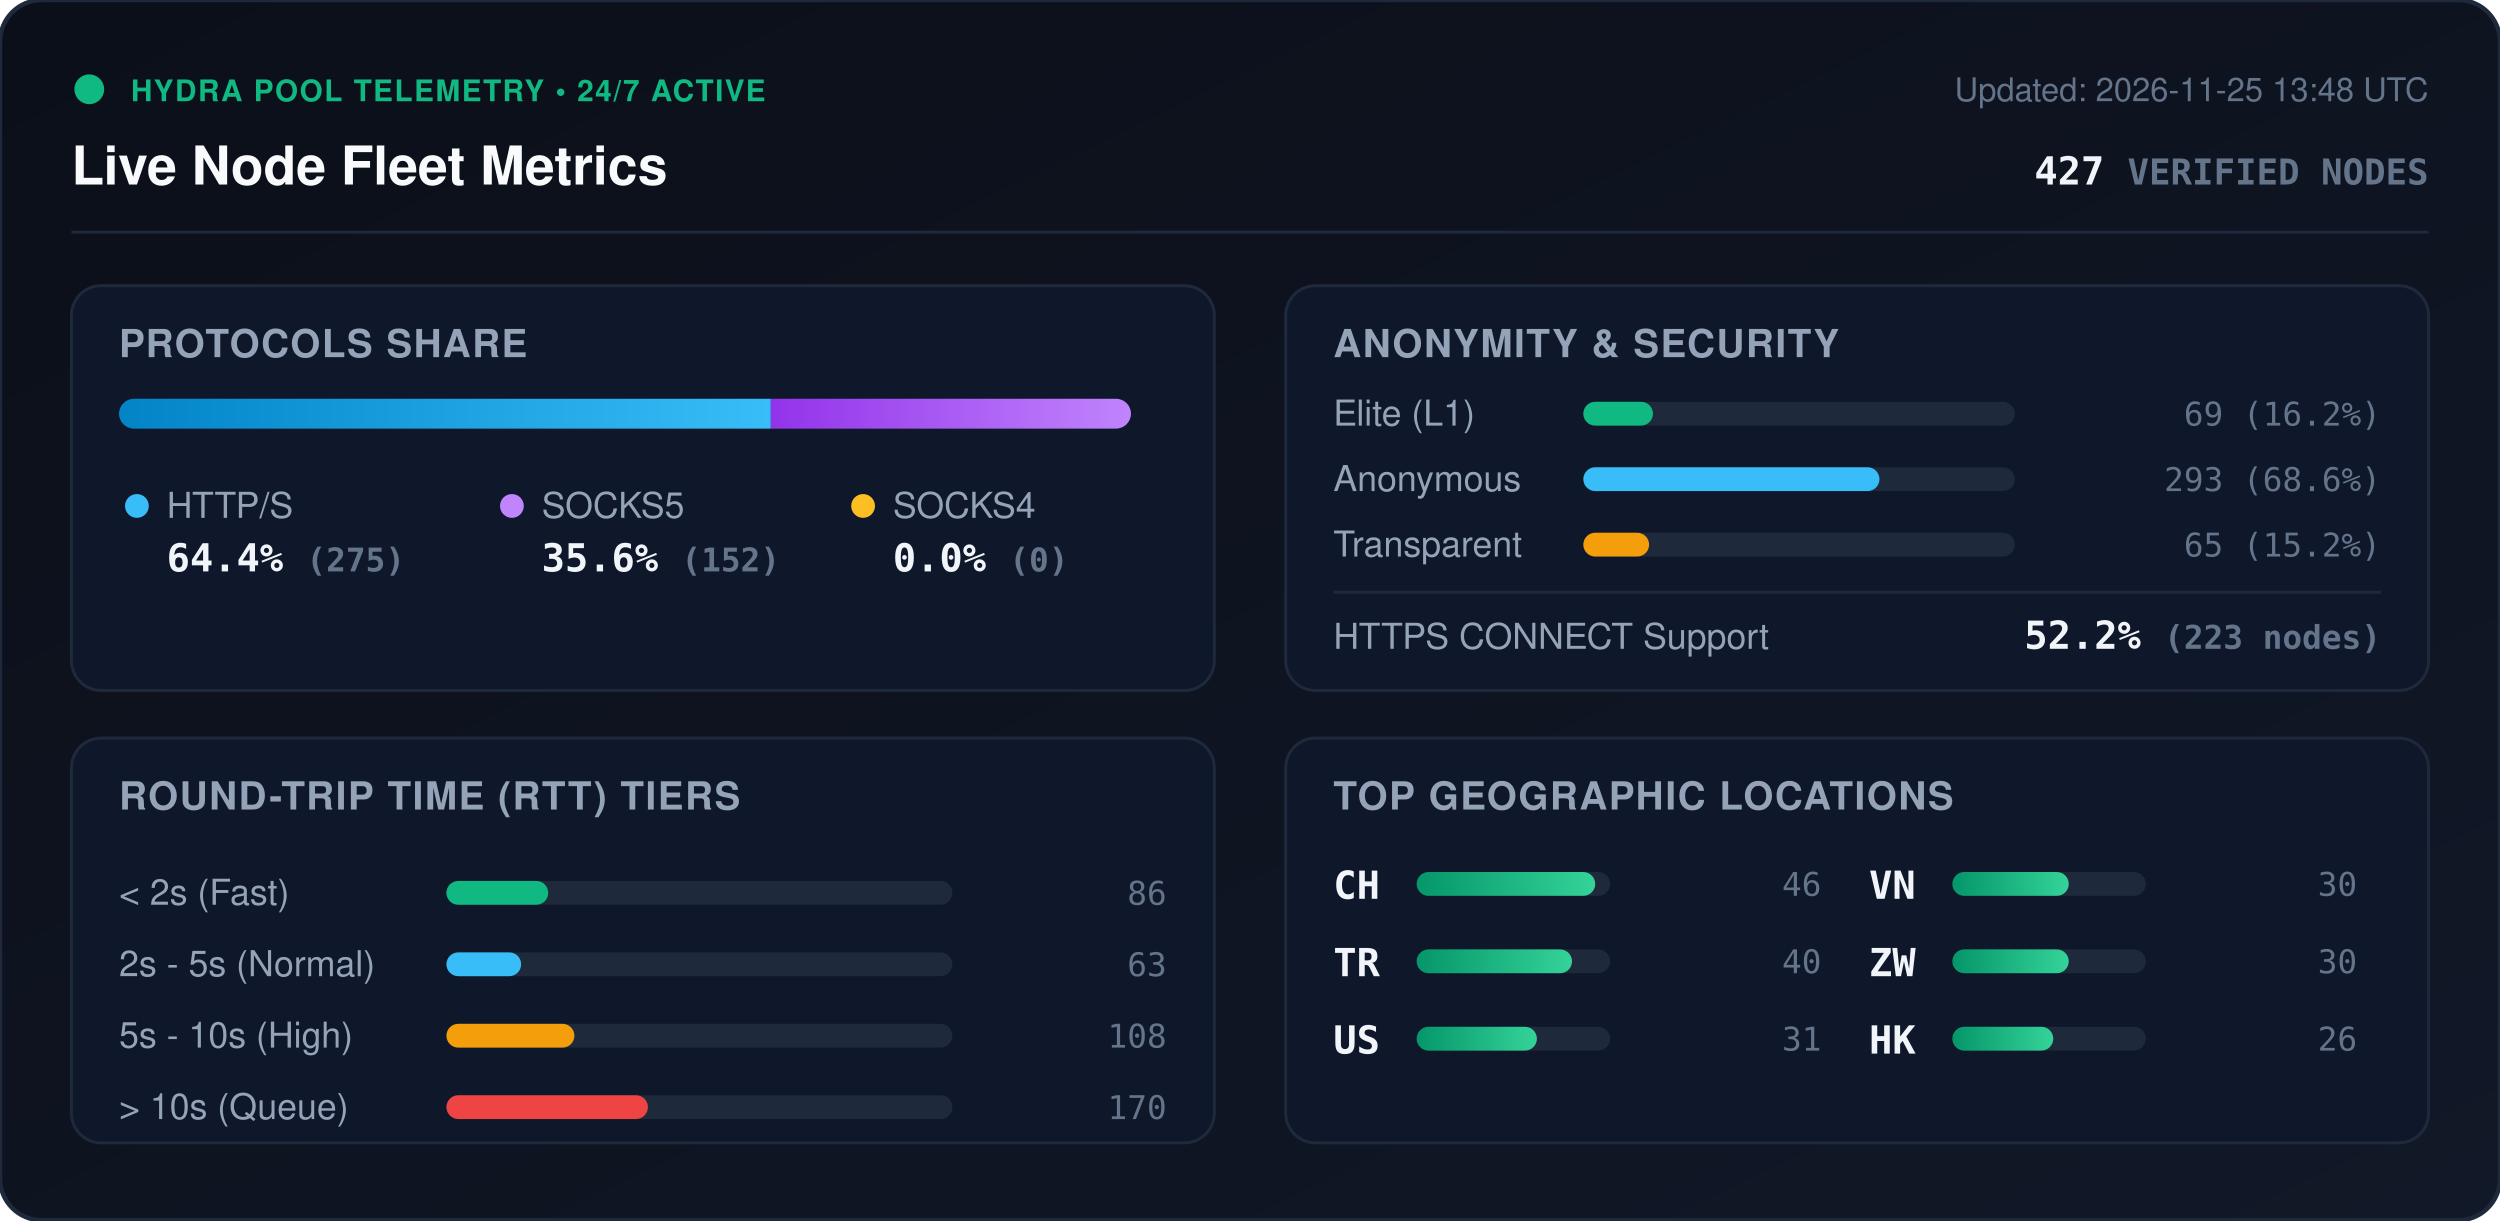
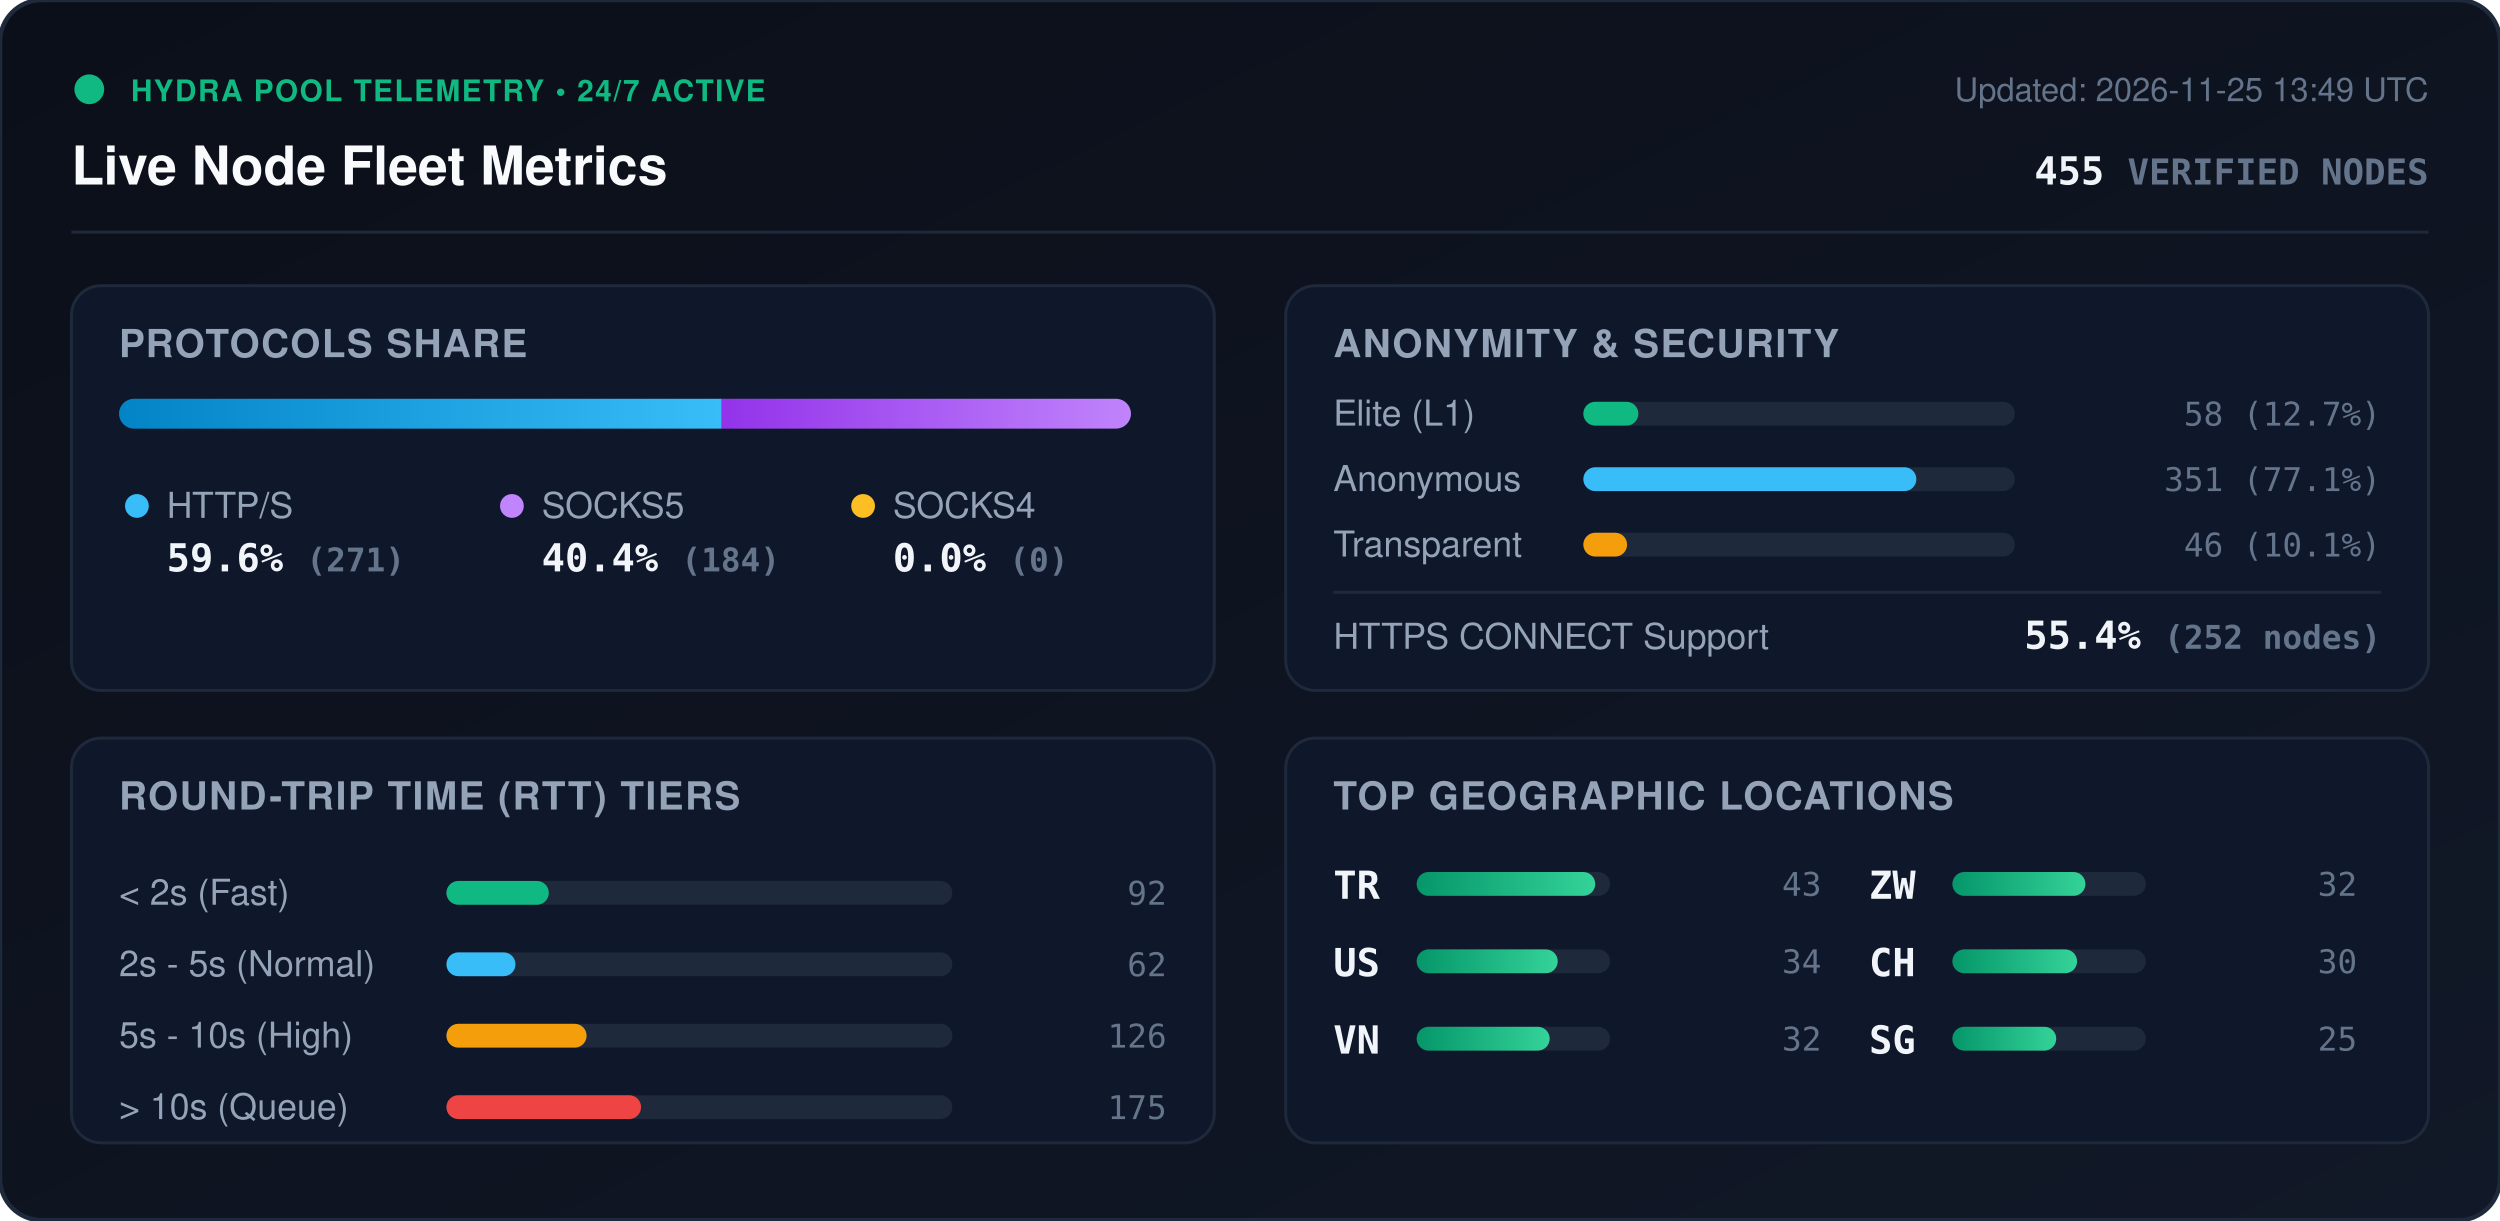
<svg xmlns="http://www.w3.org/2000/svg" viewBox="0 0 840 410" width="840" height="410" style="max-width: 100%; height: auto;">
  <defs>
    <linearGradient id="bg" x1="0%" y1="0%" x2="100%" y2="100%">
      <stop offset="0%" stop-color="#0b0f19" />
      <stop offset="100%" stop-color="#111827" />
    </linearGradient>
    <linearGradient id="bar-http" x1="0%" y1="0%" x2="100%" y2="0%">
      <stop offset="0%" stop-color="#0284c7" />
      <stop offset="100%" stop-color="#38bdf8" />
    </linearGradient>
    <linearGradient id="bar-socks5" x1="0%" y1="0%" x2="100%" y2="0%">
      <stop offset="0%" stop-color="#9333ea" />
      <stop offset="100%" stop-color="#c084fc" />
    </linearGradient>
    <linearGradient id="bar-socks4" x1="0%" y1="0%" x2="100%" y2="0%">
      <stop offset="0%" stop-color="#d97706" />
      <stop offset="100%" stop-color="#fbbf24" />
    </linearGradient>
    <linearGradient id="bar-green" x1="0%" y1="0%" x2="100%" y2="0%">
      <stop offset="0%" stop-color="#059669" />
      <stop offset="100%" stop-color="#34d399" />
    </linearGradient>
    <clipPath id="prog-track-clip">
      <rect width="340.0" height="10" rx="5" />
    </clipPath>
    <style>
      .title { font: 700 18px -apple-system, BlinkMacSystemFont, 'Segoe UI', Helvetica, Arial, sans-serif; fill: #f8fafc; }
      .sub { font: 500 11px -apple-system, BlinkMacSystemFont, 'Segoe UI', Helvetica, Arial, sans-serif; fill: #64748b; }
      .section-hdr { font: 600 13px -apple-system, BlinkMacSystemFont, 'Segoe UI', Helvetica, Arial, sans-serif; fill: #94a3b8; letter-spacing: 0.5px; }
      .metric-val { font: 700 13px -apple-system, BlinkMacSystemFont, 'Segoe UI', Helvetica, Arial, sans-serif; fill: #f1f5f9; }
      .metric-lbl { font: 500 12px -apple-system, BlinkMacSystemFont, 'Segoe UI', Helvetica, Arial, sans-serif; fill: #94a3b8; }
      .badge-txt { font: 700 10px -apple-system, BlinkMacSystemFont, 'Segoe UI', Helvetica, Arial, sans-serif; fill: #10b981; letter-spacing: 0.5px; }
      .mono { font-family: ui-monospace, SFMono-Regular, Menlo, Monaco, Consolas, monospace; }
      .pulse { animation: beacon 2s infinite ease-in-out; }
      @keyframes beacon { 0%, 100% { opacity: 1; } 50% { opacity: 0.35; } }
    </style>
  </defs>
  <rect width="840" height="410" rx="14" fill="url(#bg)" stroke="#1e293b" stroke-width="1.5" />
  <g transform="translate(24, 24)">
    <circle cx="6" cy="6" r="5" fill="#10b981" class="pulse" />
    <text x="20" y="10" class="badge-txt">HYDRA POOL TELEMETRY • 24/7 ACTIVE</text>
    <text x="0" y="38" class="title">Live Node Fleet Metrics</text>
-     <text x="792" y="10" text-anchor="end" class="sub">Updated: 2026-11-25 13:48 UTC</text>
-     <text x="792" y="38" text-anchor="end" class="metric-val mono" fill="#38bdf8">427 <tspan font-size="12" fill="#64748b">VERIFIED NODES</tspan>
+     <text x="792" y="10" text-anchor="end" class="sub">Updated: 2026-11-25 13:49 UTC</text>
+     <text x="792" y="38" text-anchor="end" class="metric-val mono" fill="#38bdf8">455 <tspan font-size="12" fill="#64748b">VERIFIED NODES</tspan>
    </text>
  </g>
  <line x1="24" y1="78" x2="816" y2="78" stroke="#1e293b" stroke-width="1" />
  <g transform="translate(24, 96)">
    <rect width="384" height="136" rx="10" fill="#0f172a" stroke="#1e293b" />
    <text x="16" y="24" class="section-hdr">PROTOCOLS SHARE</text>
    <g transform="translate(16, 38)">
      <rect width="340.0" height="10" rx="5" fill="#1e293b" />
      <g clip-path="url(#prog-track-clip)">
-         <rect x="0" width="219.0" height="10" fill="url(#bar-http)" />
-         <rect x="219.0" width="121.0" height="10" fill="url(#bar-socks5)" />
+         <rect x="0" width="202.5" height="10" fill="url(#bar-http)" />
+         <rect x="202.5" width="137.5" height="10" fill="url(#bar-socks5)" />
        <rect x="340.0" width="0.0" height="10" fill="url(#bar-socks4)" />
      </g>
    </g>
    <g transform="translate(16, 68)">
      <circle cx="6" cy="6" r="4" fill="#38bdf8" />
      <text x="16" y="10" class="metric-lbl">HTTP/S</text>
-       <text x="16" y="28" class="metric-val mono">64.4% <tspan font-size="11" fill="#64748b">(275)</tspan>
+       <text x="16" y="28" class="metric-val mono">59.6% <tspan font-size="11" fill="#64748b">(271)</tspan>
      </text>
      <circle cx="132" cy="6" r="4" fill="#c084fc" />
      <text x="142" y="10" class="metric-lbl">SOCKS5</text>
-       <text x="142" y="28" class="metric-val mono">35.6% <tspan font-size="11" fill="#64748b">(152)</tspan>
+       <text x="142" y="28" class="metric-val mono">40.4% <tspan font-size="11" fill="#64748b">(184)</tspan>
      </text>
      <circle cx="250" cy="6" r="4" fill="#fbbf24" />
      <text x="260" y="10" class="metric-lbl">SOCKS4</text>
      <text x="260" y="28" class="metric-val mono">0.0% <tspan font-size="11" fill="#64748b">(0)</tspan>
      </text>
    </g>
  </g>
  <g transform="translate(432, 96)">
    <rect width="384" height="136" rx="10" fill="#0f172a" stroke="#1e293b" />
    <text x="16" y="24" class="section-hdr">ANONYMITY &amp; SECURITY</text>
    <text x="16" y="47" class="metric-lbl">Elite (L1)</text>
    <rect x="100" y="39" width="145.0" height="8" rx="4" fill="#1e293b" />
-     <rect x="100" y="39" width="23.4" height="8" rx="4" fill="#10b981" />
-     <text x="368" y="47" text-anchor="end" class="mono sub" fill="#e2e8f0">69 (16.2%)</text>
+     <rect x="100" y="39" width="18.5" height="8" rx="4" fill="#10b981" />
+     <text x="368" y="47" text-anchor="end" class="mono sub" fill="#e2e8f0">58 (12.7%)</text>
    <text x="16" y="69" class="metric-lbl">Anonymous</text>
    <rect x="100" y="61" width="145.0" height="8" rx="4" fill="#1e293b" />
-     <rect x="100" y="61" width="99.5" height="8" rx="4" fill="#38bdf8" />
-     <text x="368" y="69" text-anchor="end" class="mono sub" fill="#e2e8f0">293 (68.6%)</text>
+     <rect x="100" y="61" width="111.9" height="8" rx="4" fill="#38bdf8" />
+     <text x="368" y="69" text-anchor="end" class="mono sub" fill="#e2e8f0">351 (77.1%)</text>
    <text x="16" y="91" class="metric-lbl">Transparent</text>
    <rect x="100" y="83" width="145.0" height="8" rx="4" fill="#1e293b" />
-     <rect x="100" y="83" width="22.1" height="8" rx="4" fill="#f59e0b" />
-     <text x="368" y="91" text-anchor="end" class="mono sub" fill="#e2e8f0">65 (15.2%)</text>
+     <rect x="100" y="83" width="14.7" height="8" rx="4" fill="#f59e0b" />
+     <text x="368" y="91" text-anchor="end" class="mono sub" fill="#e2e8f0">46 (10.1%)</text>
    <line x1="16" y1="103" x2="368" y2="103" stroke="#1e293b" stroke-width="1" />
    <text x="16" y="122" class="metric-lbl">HTTPS CONNECT Support</text>
-     <text x="368" y="122" text-anchor="end" class="metric-val mono" fill="#34d399">52.2% <tspan font-size="11" fill="#64748b">(223 nodes)</tspan>
+     <text x="368" y="122" text-anchor="end" class="metric-val mono" fill="#34d399">55.4% <tspan font-size="11" fill="#64748b">(252 nodes)</tspan>
    </text>
  </g>
  <g transform="translate(24, 248)">
    <rect width="384" height="136" rx="10" fill="#0f172a" stroke="#1e293b" />
    <text x="16" y="24" class="section-hdr">ROUND-TRIP TIME (RTT) TIERS</text>
    <g transform="translate(16, 42)">
      <text x="0" y="14" class="metric-lbl">&lt; 2s (Fast)</text>
      <rect x="110" y="6" width="170" height="8" rx="4" fill="#1e293b" />
-       <rect x="110" y="6" width="34.2" height="8" rx="4" fill="#10b981" />
-       <text x="352" y="14" text-anchor="end" class="mono sub">86</text>
+       <rect x="110" y="6" width="34.4" height="8" rx="4" fill="#10b981" />
+       <text x="352" y="14" text-anchor="end" class="mono sub">92</text>
      <text x="0" y="38" class="metric-lbl">2s - 5s (Normal)</text>
      <rect x="110" y="30" width="170" height="8" rx="4" fill="#1e293b" />
-       <rect x="110" y="30" width="25.1" height="8" rx="4" fill="#38bdf8" />
-       <text x="352" y="38" text-anchor="end" class="mono sub">63</text>
+       <rect x="110" y="30" width="23.2" height="8" rx="4" fill="#38bdf8" />
+       <text x="352" y="38" text-anchor="end" class="mono sub">62</text>
      <text x="0" y="62" class="metric-lbl">5s - 10s (High)</text>
      <rect x="110" y="54" width="170" height="8" rx="4" fill="#1e293b" />
-       <rect x="110" y="54" width="43.0" height="8" rx="4" fill="#f59e0b" />
-       <text x="352" y="62" text-anchor="end" class="mono sub">108</text>
+       <rect x="110" y="54" width="47.1" height="8" rx="4" fill="#f59e0b" />
+       <text x="352" y="62" text-anchor="end" class="mono sub">126</text>
      <text x="0" y="86" class="metric-lbl">&gt; 10s (Queue)</text>
      <rect x="110" y="78" width="170" height="8" rx="4" fill="#1e293b" />
-       <rect x="110" y="78" width="67.7" height="8" rx="4" fill="#ef4444" />
-       <text x="352" y="86" text-anchor="end" class="mono sub">170</text>
+       <rect x="110" y="78" width="65.4" height="8" rx="4" fill="#ef4444" />
+       <text x="352" y="86" text-anchor="end" class="mono sub">175</text>
    </g>
  </g>
  <g transform="translate(432, 248)">
    <rect width="384" height="136" rx="10" fill="#0f172a" stroke="#1e293b" />
    <text x="16" y="24" class="section-hdr">TOP GEOGRAPHIC LOCATIONS</text>
    <g transform="translate(16, 42)">
      <g transform="translate(0, 0)">
+         <text x="0" y="12" class="mono metric-val" font-size="12">TR</text>
+         <rect x="28" y="3" width="65" height="8" rx="4" fill="#1e293b" />
+         <rect x="28" y="3" width="60.0" height="8" rx="4" fill="url(#bar-green)" />
+         <text x="164" y="11" text-anchor="end" class="mono sub">43</text>
+       </g>
+       <g transform="translate(0, 26)">
+         <text x="0" y="12" class="mono metric-val" font-size="12">US</text>
+         <rect x="28" y="3" width="65" height="8" rx="4" fill="#1e293b" />
+         <rect x="28" y="3" width="47.4" height="8" rx="4" fill="url(#bar-green)" />
+         <text x="164" y="11" text-anchor="end" class="mono sub">34</text>
+       </g>
+       <g transform="translate(0, 52)">
+         <text x="0" y="12" class="mono metric-val" font-size="12">VN</text>
+         <rect x="28" y="3" width="65" height="8" rx="4" fill="#1e293b" />
+         <rect x="28" y="3" width="44.7" height="8" rx="4" fill="url(#bar-green)" />
+         <text x="164" y="11" text-anchor="end" class="mono sub">32</text>
+       </g>
+       <g transform="translate(180, 0)">
+         <text x="0" y="12" class="mono metric-val" font-size="12">ZW</text>
+         <rect x="28" y="3" width="65" height="8" rx="4" fill="#1e293b" />
+         <rect x="28" y="3" width="44.7" height="8" rx="4" fill="url(#bar-green)" />
+         <text x="164" y="11" text-anchor="end" class="mono sub">32</text>
+       </g>
+       <g transform="translate(180, 26)">
        <text x="0" y="12" class="mono metric-val" font-size="12">CH</text>
        <rect x="28" y="3" width="65" height="8" rx="4" fill="#1e293b" />
-         <rect x="28" y="3" width="60.0" height="8" rx="4" fill="url(#bar-green)" />
-         <text x="164" y="11" text-anchor="end" class="mono sub">46</text>
-       </g>
-       <g transform="translate(0, 26)">
-         <text x="0" y="12" class="mono metric-val" font-size="12">TR</text>
-         <rect x="28" y="3" width="65" height="8" rx="4" fill="#1e293b" />
-         <rect x="28" y="3" width="52.2" height="8" rx="4" fill="url(#bar-green)" />
-         <text x="164" y="11" text-anchor="end" class="mono sub">40</text>
-       </g>
-       <g transform="translate(0, 52)">
-         <text x="0" y="12" class="mono metric-val" font-size="12">US</text>
-         <rect x="28" y="3" width="65" height="8" rx="4" fill="#1e293b" />
-         <rect x="28" y="3" width="40.4" height="8" rx="4" fill="url(#bar-green)" />
-         <text x="164" y="11" text-anchor="end" class="mono sub">31</text>
-       </g>
-       <g transform="translate(180, 0)">
-         <text x="0" y="12" class="mono metric-val" font-size="12">VN</text>
-         <rect x="28" y="3" width="65" height="8" rx="4" fill="#1e293b" />
-         <rect x="28" y="3" width="39.1" height="8" rx="4" fill="url(#bar-green)" />
-         <text x="164" y="11" text-anchor="end" class="mono sub">30</text>
-       </g>
-       <g transform="translate(180, 26)">
-         <text x="0" y="12" class="mono metric-val" font-size="12">ZW</text>
-         <rect x="28" y="3" width="65" height="8" rx="4" fill="#1e293b" />
-         <rect x="28" y="3" width="39.1" height="8" rx="4" fill="url(#bar-green)" />
+         <rect x="28" y="3" width="41.9" height="8" rx="4" fill="url(#bar-green)" />
        <text x="164" y="11" text-anchor="end" class="mono sub">30</text>
      </g>
      <g transform="translate(180, 52)">
-         <text x="0" y="12" class="mono metric-val" font-size="12">HK</text>
+         <text x="0" y="12" class="mono metric-val" font-size="12">SG</text>
        <rect x="28" y="3" width="65" height="8" rx="4" fill="#1e293b" />
-         <rect x="28" y="3" width="33.9" height="8" rx="4" fill="url(#bar-green)" />
-         <text x="164" y="11" text-anchor="end" class="mono sub">26</text>
+         <rect x="28" y="3" width="34.9" height="8" rx="4" fill="url(#bar-green)" />
+         <text x="164" y="11" text-anchor="end" class="mono sub">25</text>
      </g>
    </g>
  </g>
</svg>
